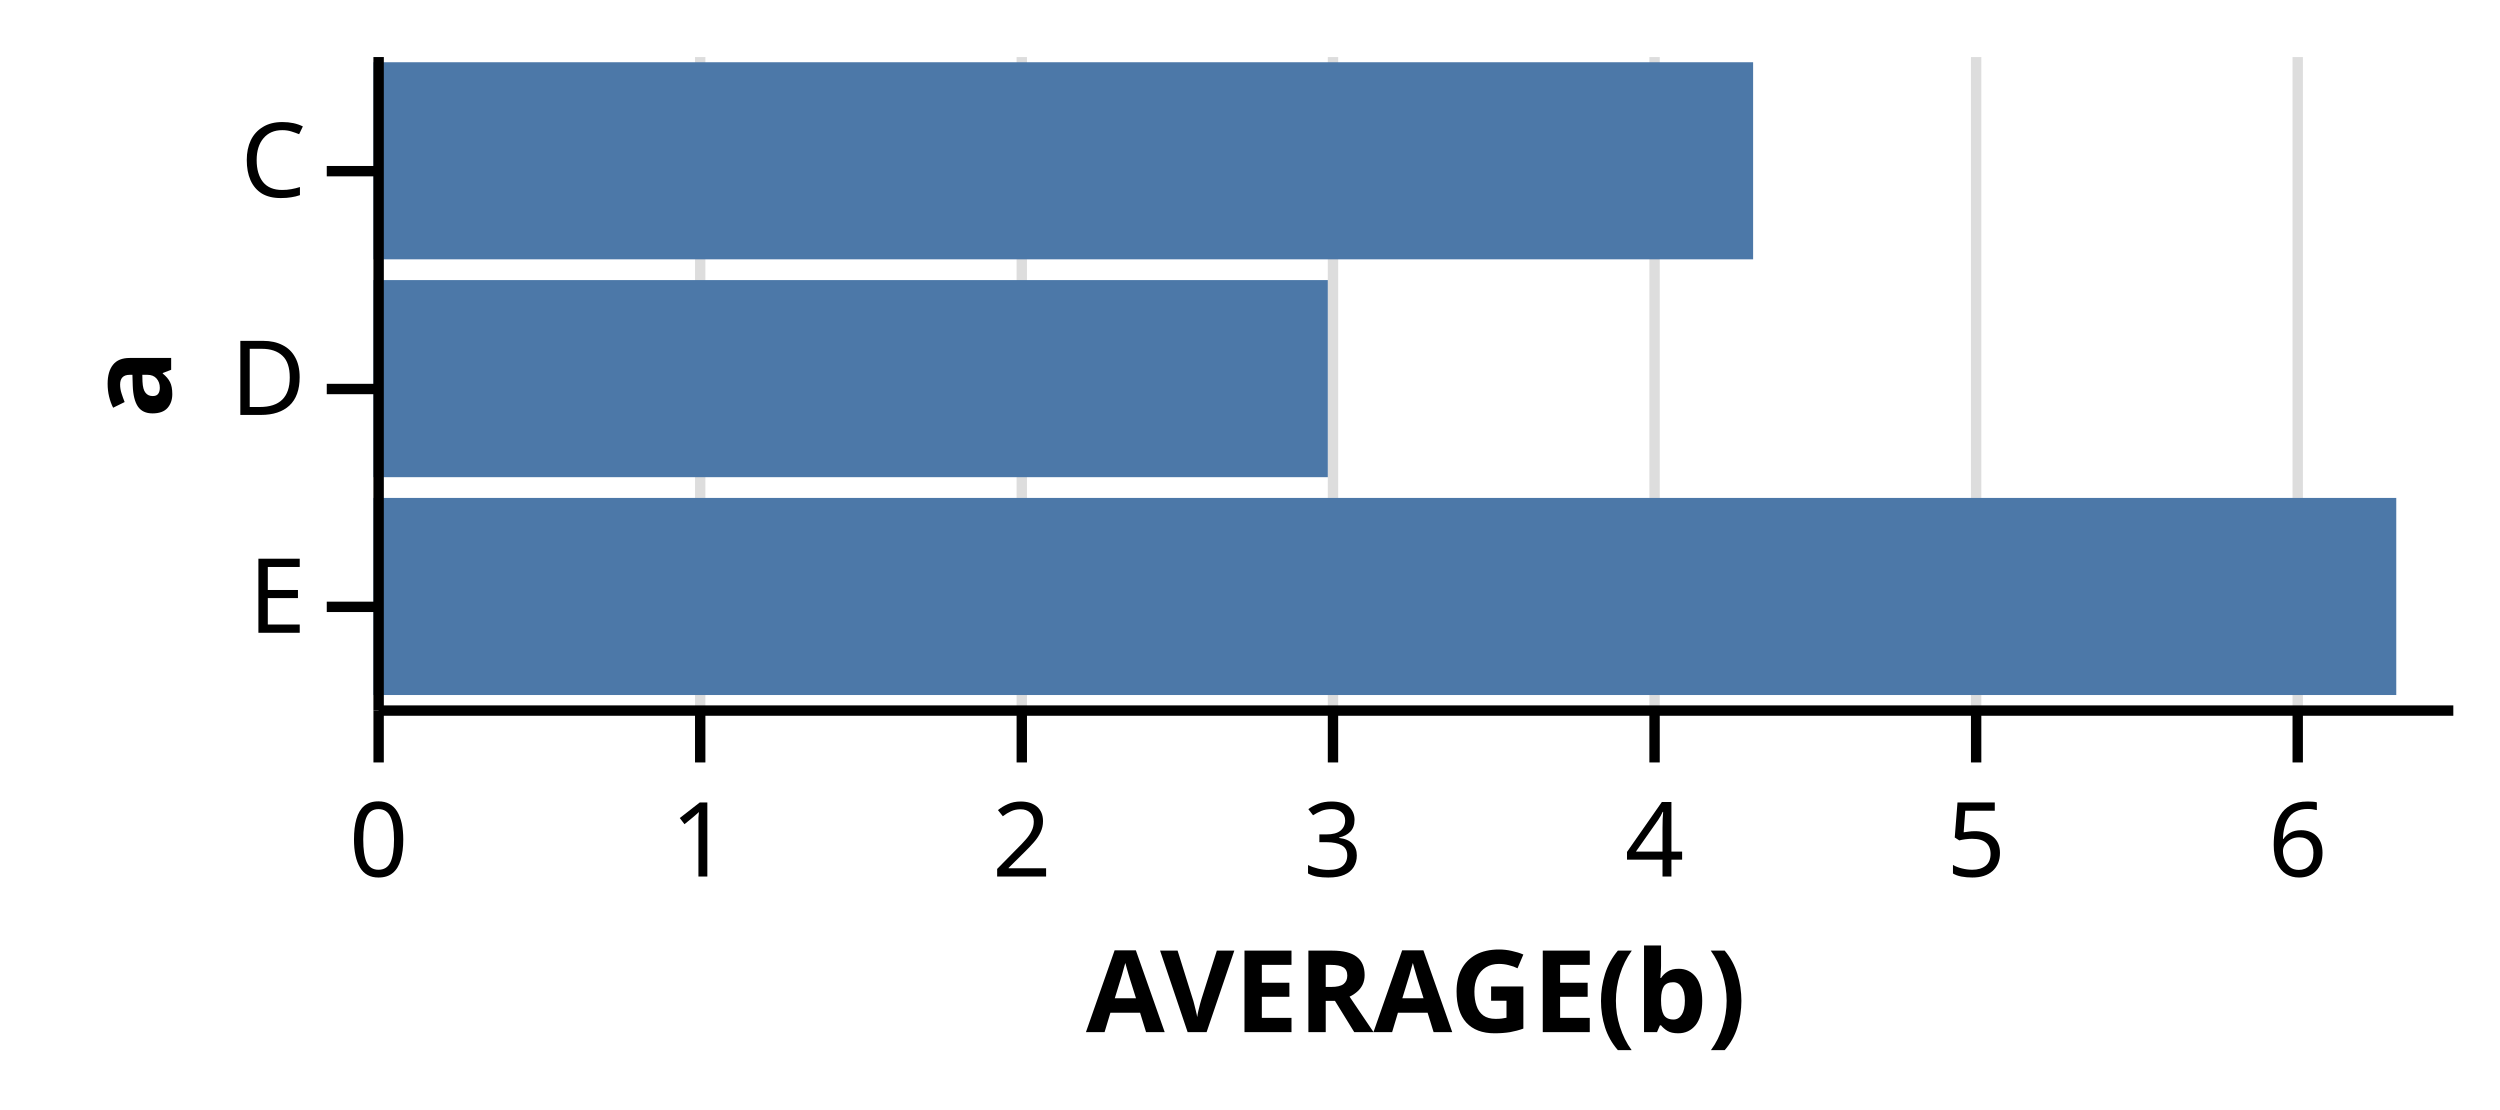
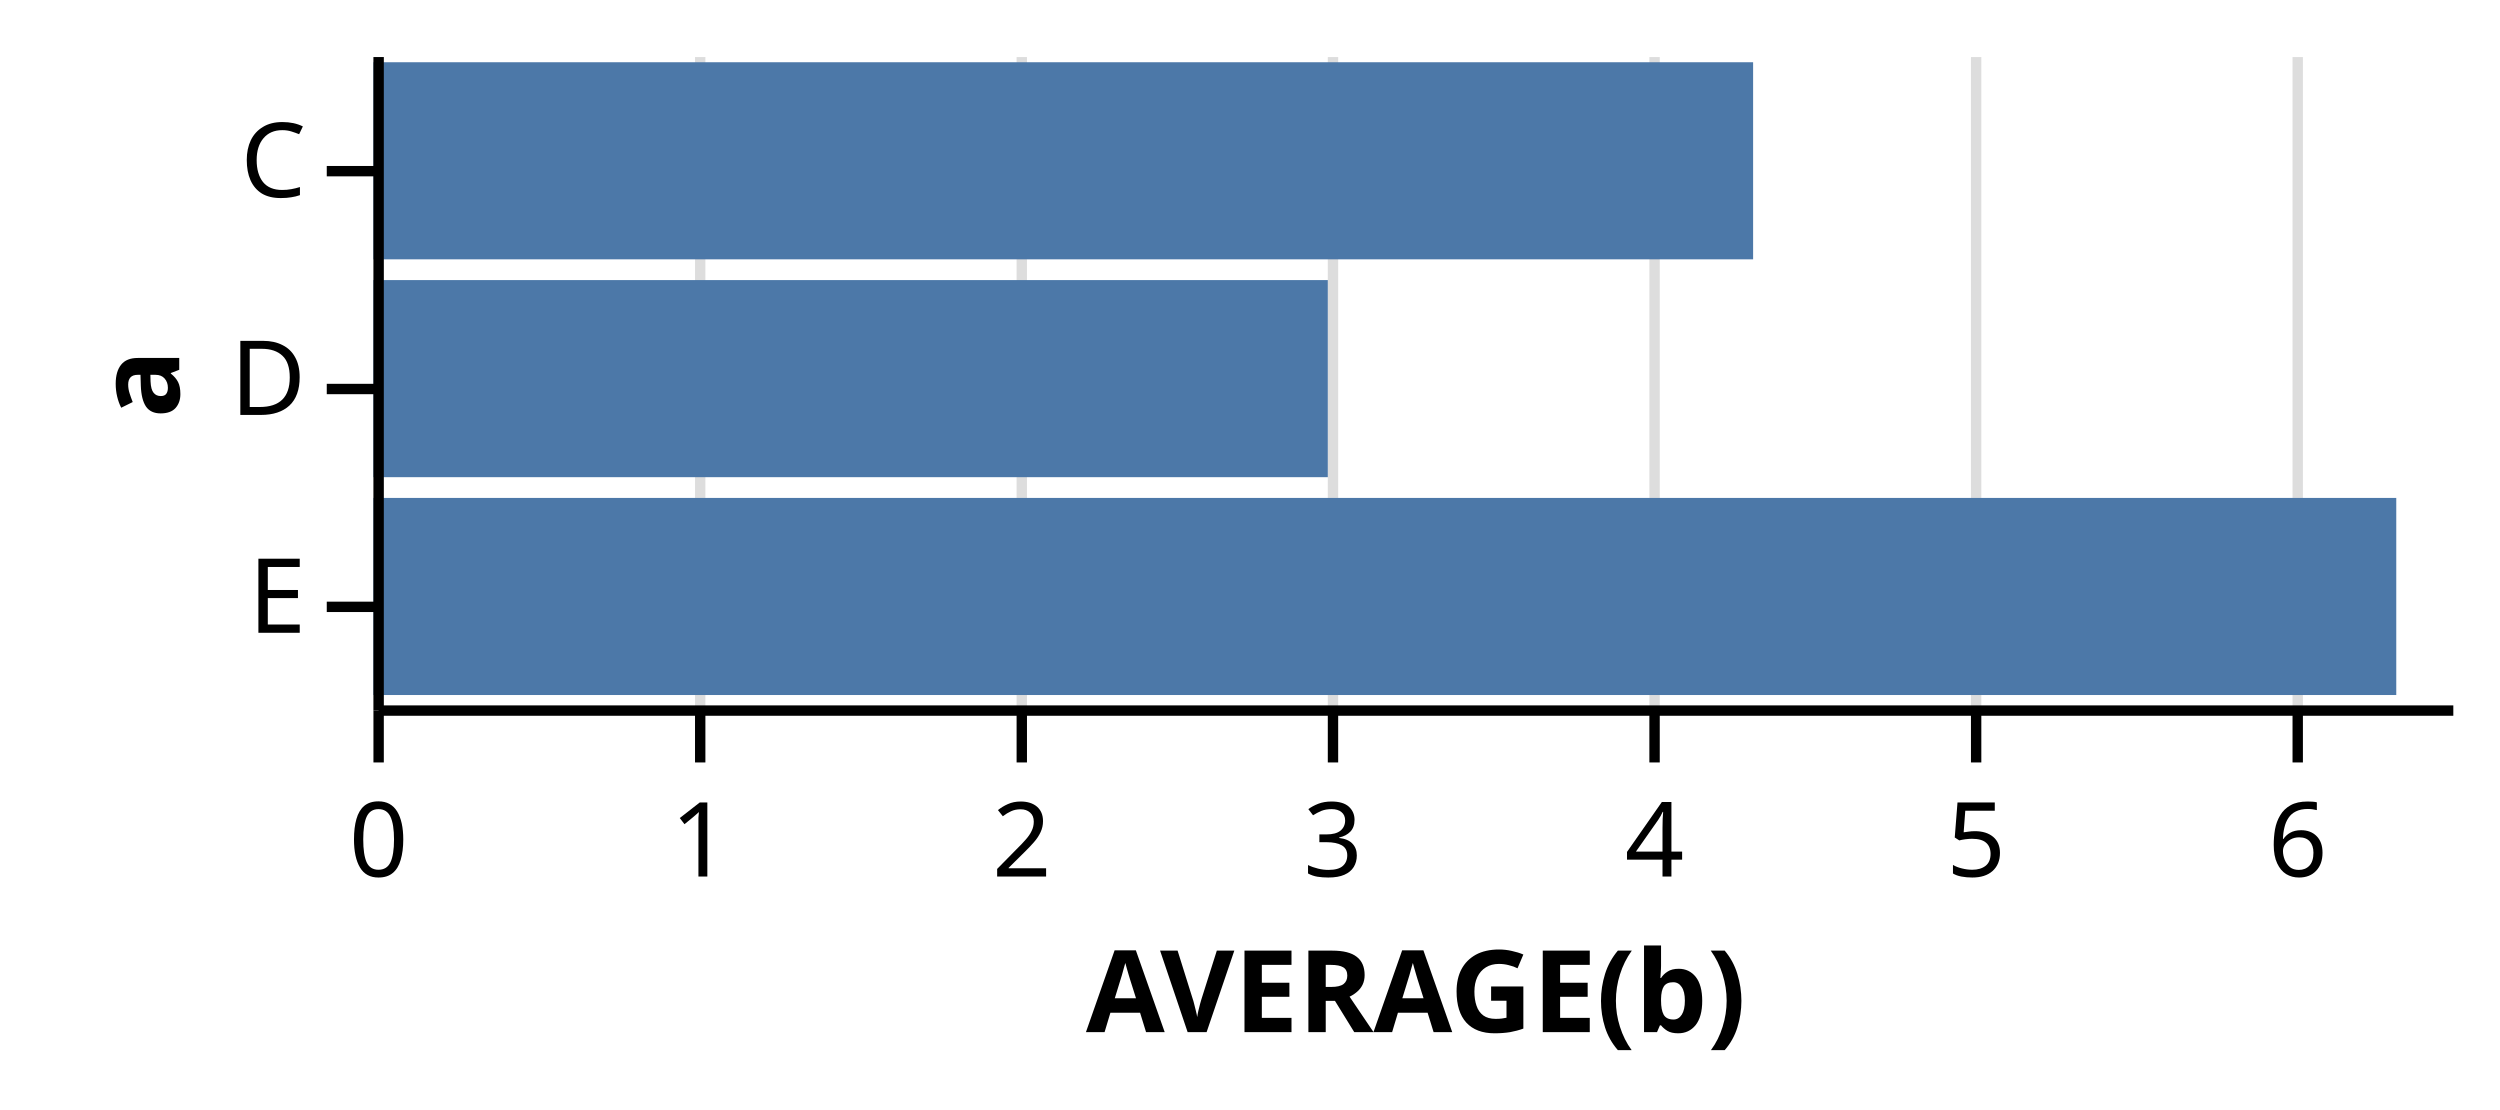
<svg xmlns="http://www.w3.org/2000/svg" class="marks" width="241" height="107" viewBox="0 0 241 107" version="1.1">
  <g transform="translate(36,5)">
    <g class="mark-group role-frame root">
      <g transform="translate(0,0)">
-         <path class="background" d="M0,0h200v63h-200Z" style="fill: none;" />
+         <path class="background" d="M0,0h200v63h-200Z" style="fill: transparent;" />
        <g>
          <g class="mark-group role-axis">
            <g transform="translate(0.5,63.5)">
              <path class="background" d="M0,0h0v0h0Z" style="pointer-events: none; fill: none;" />
              <g>
                <g class="mark-rule role-axis-grid" style="pointer-events: none;">
                  <line transform="translate(0,0)" x2="0" y2="-63" style="fill: none; stroke: #ddd; stroke-width: 1; stroke-dasharray: ; opacity: 1;" />
                  <line transform="translate(31,0)" x2="0" y2="-63" style="fill: none; stroke: #ddd; stroke-width: 1; stroke-dasharray: ; opacity: 1;" />
                  <line transform="translate(62,0)" x2="0" y2="-63" style="fill: none; stroke: #ddd; stroke-width: 1; stroke-dasharray: ; opacity: 1;" />
                  <line transform="translate(92,0)" x2="0" y2="-63" style="fill: none; stroke: #ddd; stroke-width: 1; stroke-dasharray: ; opacity: 1;" />
                  <line transform="translate(123,0)" x2="0" y2="-63" style="fill: none; stroke: #ddd; stroke-width: 1; stroke-dasharray: ; opacity: 1;" />
                  <line transform="translate(154,0)" x2="0" y2="-63" style="fill: none; stroke: #ddd; stroke-width: 1; stroke-dasharray: ; opacity: 1;" />
                  <line transform="translate(185,0)" x2="0" y2="-63" style="fill: none; stroke: #ddd; stroke-width: 1; stroke-dasharray: ; opacity: 1;" />
                </g>
              </g>
            </g>
          </g>
-           <g class="mark-group role-scope nested_main_group">
-             <g transform="translate(0,0)">
-               <path class="background" d="M0,0h200v63h-200Z" style="fill: transparent;" />
-               <g>
-                 <g class="mark-rect role-bar marks">
-                   <path d="M0,1h133v19h-133Z" style="fill: #4c78a8;" />
-                   <path d="M0,22h92v19h-92Z" style="fill: #4c78a8;" />
-                   <path d="M0,43h195v19h-195Z" style="fill: #4c78a8;" />
-                 </g>
-               </g>
-             </g>
+           <g class="mark-rect role-bar marks">
+             <path d="M0,1h133v19h-133Z" style="fill: #4c78a8;" />
+             <path d="M0,22h92v19h-92Z" style="fill: #4c78a8;" />
+             <path d="M0,43h195v19h-195Z" style="fill: #4c78a8;" />
          </g>
          <g class="mark-group role-axis">
            <g transform="translate(0.5,63.5)">
              <path class="background" d="M0,0h0v0h0Z" style="pointer-events: none; fill: none;" />
              <g>
                <g class="mark-rule role-axis-tick" style="pointer-events: none;">
                  <line transform="translate(0,0)" x2="0" y2="5" style="fill: none; stroke: #000; stroke-width: 1; opacity: 1;" />
                  <line transform="translate(31,0)" x2="0" y2="5" style="fill: none; stroke: #000; stroke-width: 1; opacity: 1;" />
                  <line transform="translate(62,0)" x2="0" y2="5" style="fill: none; stroke: #000; stroke-width: 1; opacity: 1;" />
                  <line transform="translate(92,0)" x2="0" y2="5" style="fill: none; stroke: #000; stroke-width: 1; opacity: 1;" />
                  <line transform="translate(123,0)" x2="0" y2="5" style="fill: none; stroke: #000; stroke-width: 1; opacity: 1;" />
                  <line transform="translate(154,0)" x2="0" y2="5" style="fill: none; stroke: #000; stroke-width: 1; opacity: 1;" />
                  <line transform="translate(185,0)" x2="0" y2="5" style="fill: none; stroke: #000; stroke-width: 1; opacity: 1;" />
                </g>
                <g class="mark-text role-axis-label" style="pointer-events: none;">
                  <text text-anchor="middle" transform="translate(0,16)" style="font: 10px sans-serif; fill: #000; opacity: 1;">0</text>
                  <text text-anchor="middle" transform="translate(31,16)" style="font: 10px sans-serif; fill: #000; opacity: 1;">1</text>
                  <text text-anchor="middle" transform="translate(62,16)" style="font: 10px sans-serif; fill: #000; opacity: 1;">2</text>
                  <text text-anchor="middle" transform="translate(92,16)" style="font: 10px sans-serif; fill: #000; opacity: 1;">3</text>
                  <text text-anchor="middle" transform="translate(123,16)" style="font: 10px sans-serif; fill: #000; opacity: 1;">4</text>
                  <text text-anchor="middle" transform="translate(154,16)" style="font: 10px sans-serif; fill: #000; opacity: 1;">5</text>
                  <text text-anchor="middle" transform="translate(185,16)" style="font: 10px sans-serif; fill: #000; opacity: 1;">6</text>
                </g>
                <g class="mark-rule role-axis-domain" style="pointer-events: none;">
                  <line transform="translate(0,0)" x2="200" y2="0" style="fill: none; stroke: #000; stroke-width: 1; opacity: 1;" />
                </g>
                <g class="mark-text role-axis-title" style="pointer-events: none;">
                  <text text-anchor="middle" transform="translate(100,31)" style="font: bold 11px sans-serif; fill: #000; opacity: 1;">AVERAGE(b)</text>
                </g>
              </g>
            </g>
          </g>
          <g class="mark-group role-axis">
            <g transform="translate(0.5,0.5)">
              <path class="background" d="M0,0h0v0h0Z" style="pointer-events: none; fill: none;" />
              <g>
                <g class="mark-rule role-axis-tick" style="pointer-events: none;">
                  <line transform="translate(0,11)" x2="-5" y2="0" style="fill: none; stroke: #000; stroke-width: 1; opacity: 1;" />
                  <line transform="translate(0,32)" x2="-5" y2="0" style="fill: none; stroke: #000; stroke-width: 1; opacity: 1;" />
                  <line transform="translate(0,53)" x2="-5" y2="0" style="fill: none; stroke: #000; stroke-width: 1; opacity: 1;" />
                </g>
                <g class="mark-text role-axis-label" style="pointer-events: none;">
                  <text text-anchor="end" transform="translate(-7,13.5)" style="font: 10px sans-serif; fill: #000; opacity: 1;">C</text>
                  <text text-anchor="end" transform="translate(-7,34.5)" style="font: 10px sans-serif; fill: #000; opacity: 1;">D</text>
                  <text text-anchor="end" transform="translate(-7,55.5)" style="font: 10px sans-serif; fill: #000; opacity: 1;">E</text>
                </g>
                <g class="mark-rule role-axis-domain" style="pointer-events: none;">
                  <line transform="translate(0,0)" x2="0" y2="63" style="fill: none; stroke: #000; stroke-width: 1; opacity: 1;" />
                </g>
                <g class="mark-text role-axis-title" style="pointer-events: none;">
-                   <text text-anchor="middle" transform="translate(-18,31.5) rotate(-90) translate(0,-2)" style="font: bold 11px sans-serif; fill: #000; opacity: 1;">a</text>
+                   <text text-anchor="middle" transform="translate(-17.22168,31.5) rotate(-90) translate(0,-2)" style="font: bold 11px sans-serif; fill: #000; opacity: 1;">a</text>
                </g>
              </g>
            </g>
          </g>
        </g>
      </g>
    </g>
  </g>
</svg>
